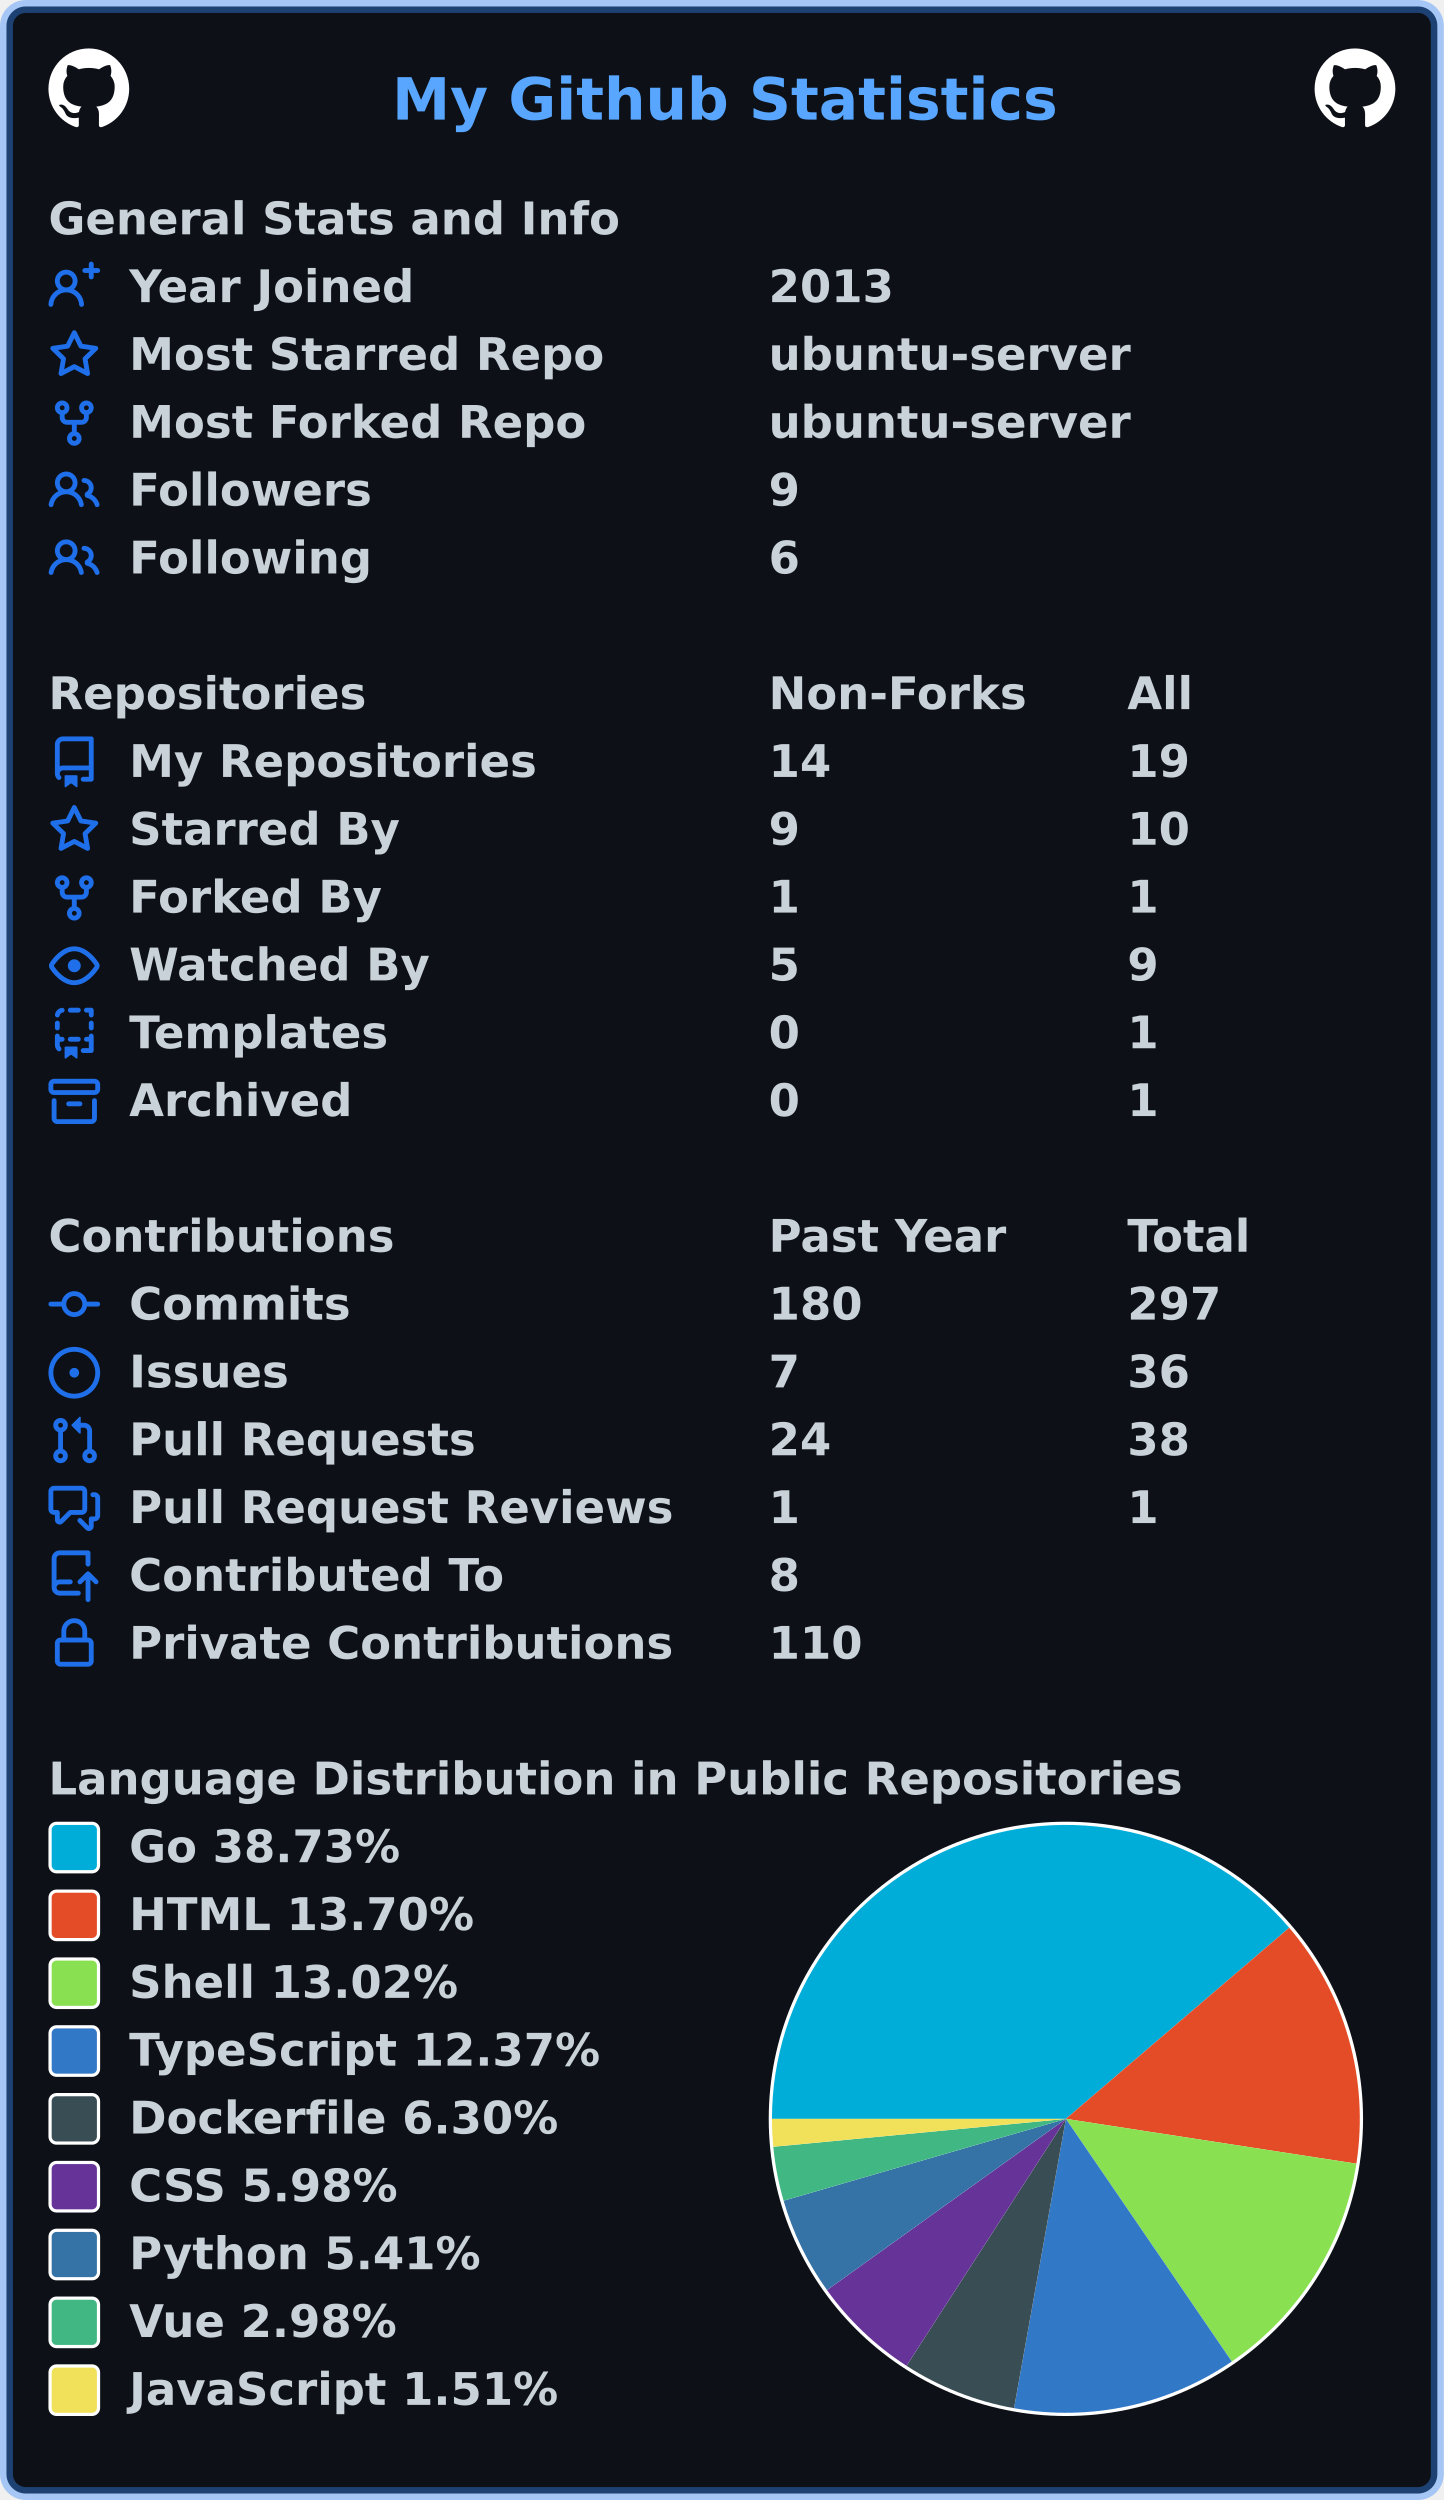
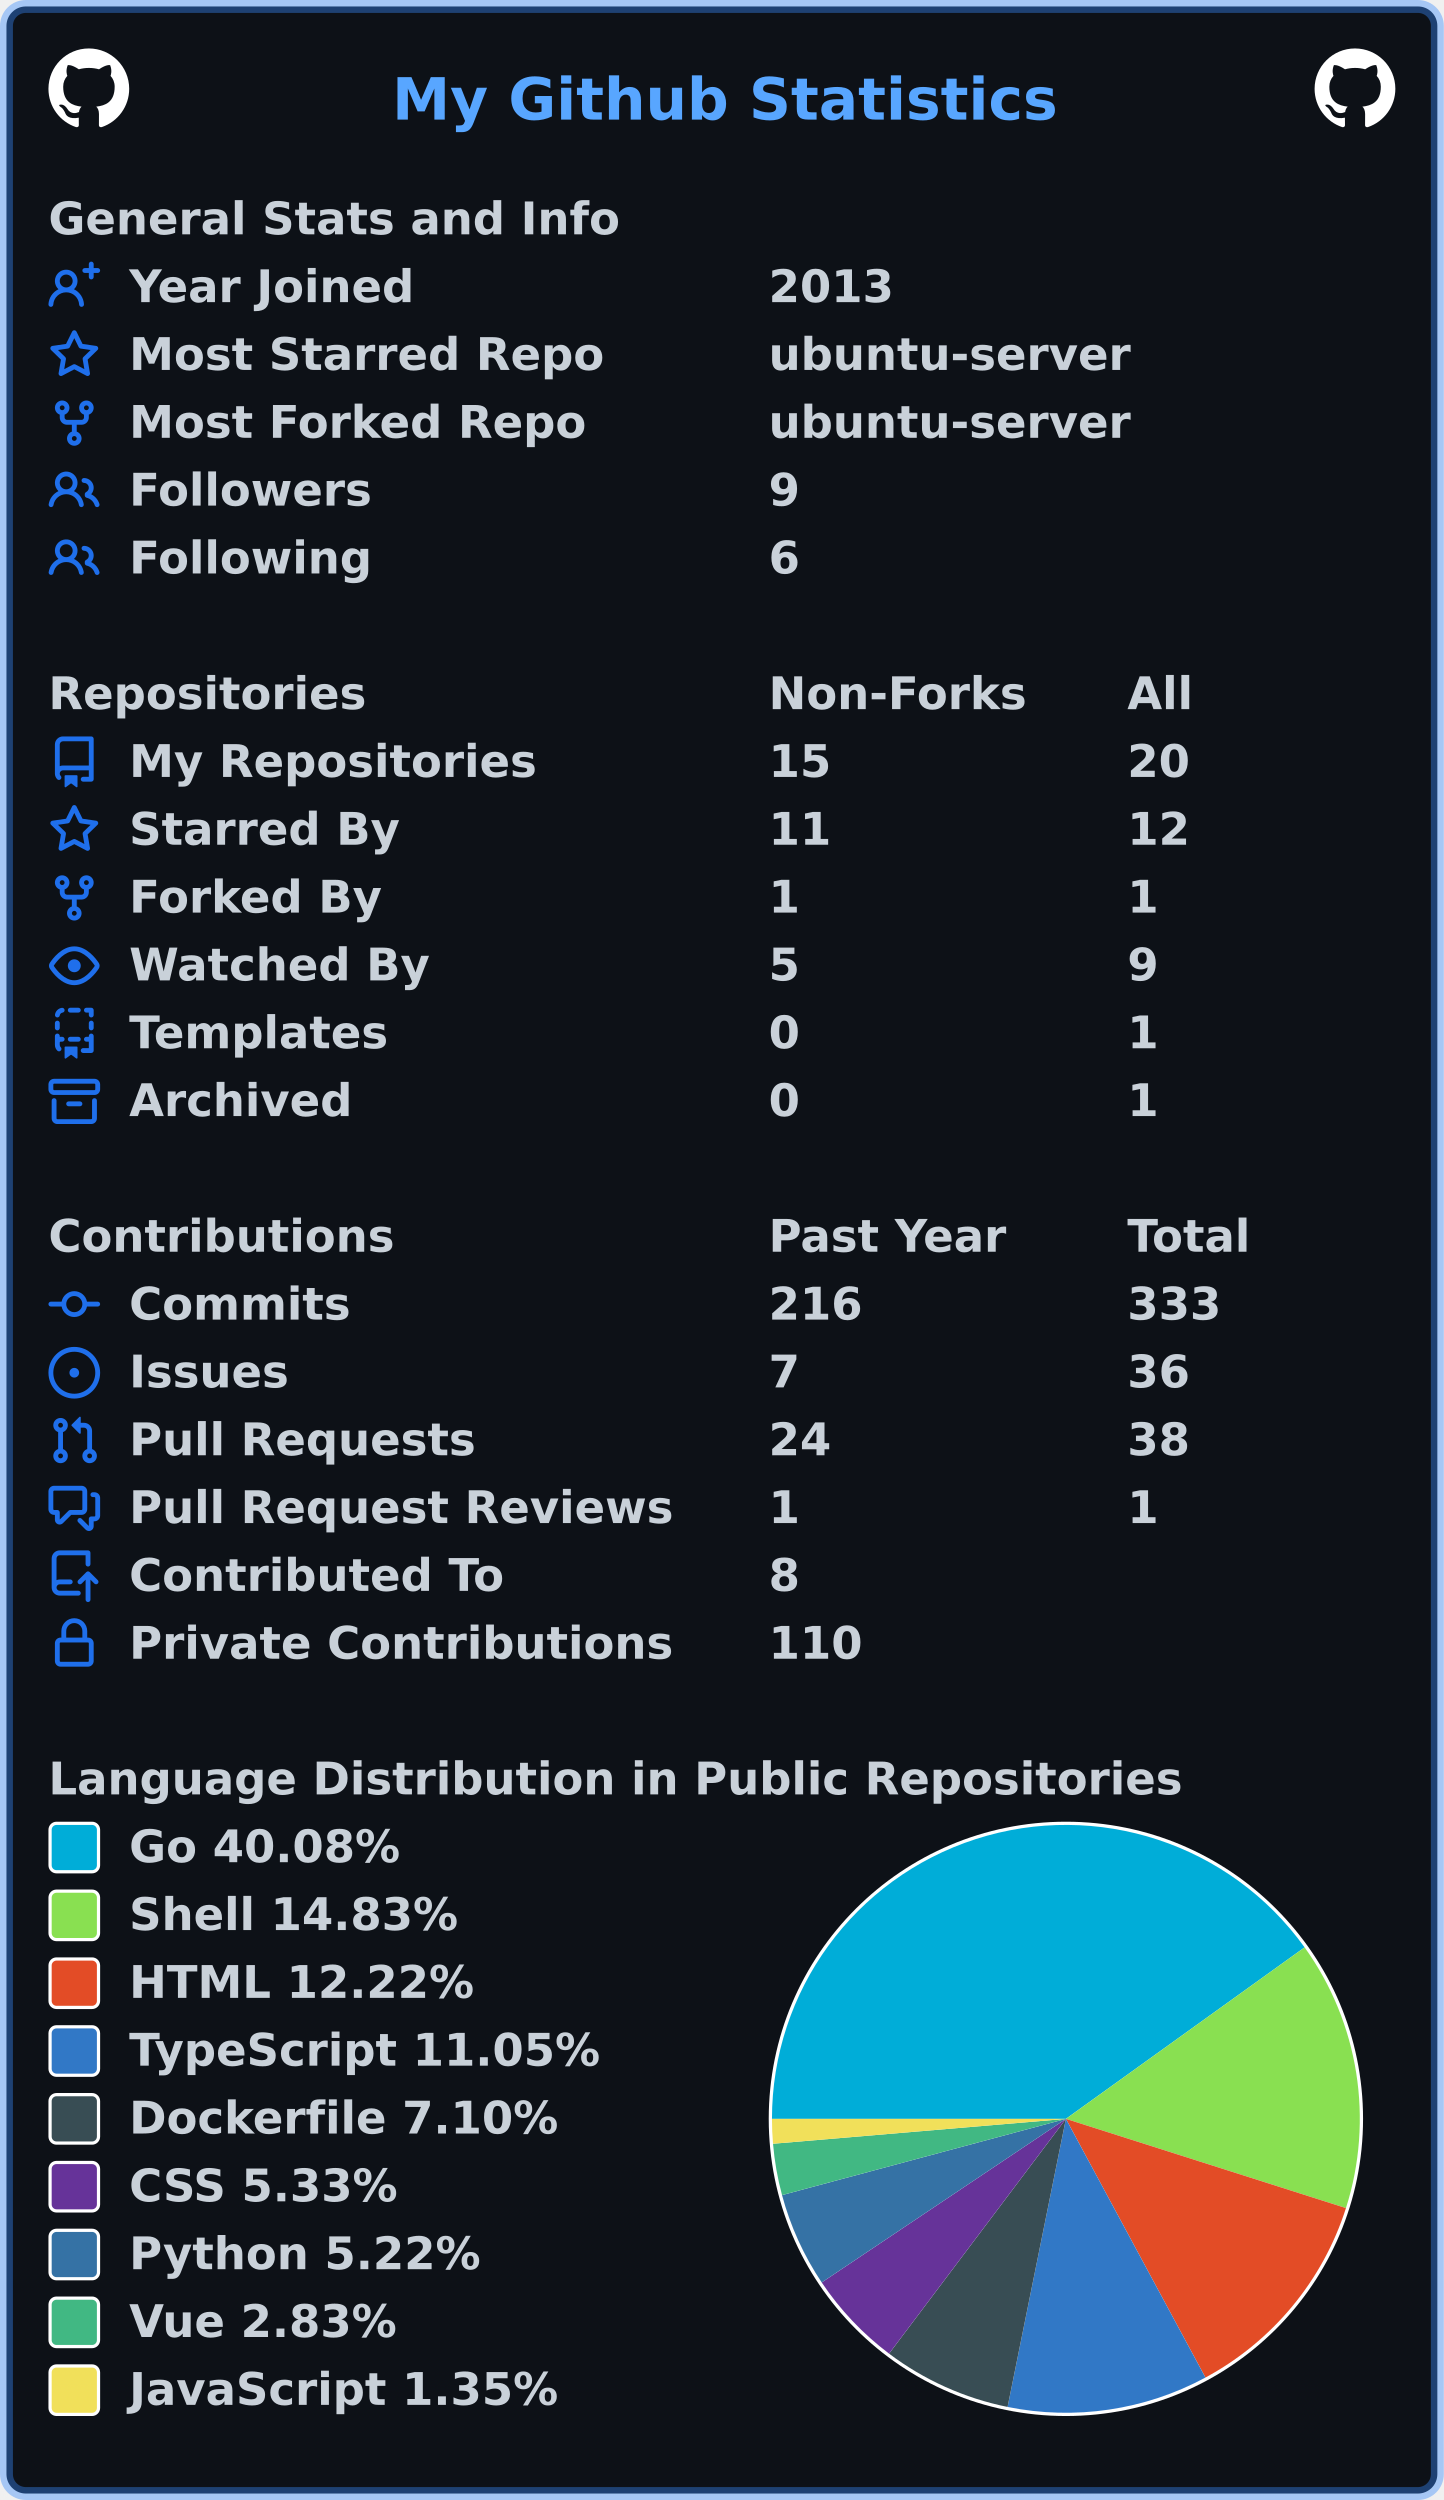
<svg xmlns="http://www.w3.org/2000/svg" width="447" height="774" viewBox="0 0 447 774" lang="en" xml:lang="en">
  <rect x="2" y="2" stroke-width="4" rx="6" width="443" height="770" stroke="rgba(56,139,253,0.4)" fill="#0d1117" />
  <g font-weight="600" font-size="110pt" font-family="Verdana,Geneva,DejaVu Sans,sans-serif" text-rendering="geometricPrecision">
    <text x="987" y="301" lengthAdjust="spacingAndGlyphs" textLength="1652" transform="scale(0.123)" fill="#58a6ff">My Github Statistics</text>
    <svg x="15" y="15" width="25" height="25" viewBox="0 0 16 16">
      <path fill="#ffffff" fill-rule="evenodd" d="M8 0C3.58 0 0 3.58 0 8c0 3.54 2.29 6.53 5.47 7.59.4.07.55-.17.55-.38 0-.19-.01-.82-.01-1.49-2.01.37-2.53-.49-2.69-.94-.09-.23-.48-.94-.82-1.13-.28-.15-.68-.52-.01-.53.63-.01 1.08.58 1.23.82.72 1.21 1.87.87 2.33.66.07-.52.28-.87.51-1.07-1.78-.2-3.64-.89-3.64-3.95 0-.87.31-1.59.82-2.15-.08-.2-.36-1.02.08-2.12 0 0 .67-.21 2.2.82.64-.18 1.32-.27 2-.27.68 0 1.36.09 2 .27 1.53-1.04 2.2-.82 2.2-.82.44 1.1.16 1.92.08 2.12.51.56.82 1.27.82 2.15 0 3.07-1.87 3.75-3.65 3.95.29.25.54.73.54 1.48 0 1.07-.01 1.93-.01 2.2 0 .21.15.46.55.38A8.013 8.013 0 0016 8c0-4.42-3.58-8-8-8z" />
    </svg>
    <svg x="407" y="15" width="25" height="25" viewBox="0 0 16 16">
      <path fill="#ffffff" fill-rule="evenodd" d="M8 0C3.58 0 0 3.58 0 8c0 3.54 2.29 6.53 5.47 7.59.4.07.55-.17.55-.38 0-.19-.01-.82-.01-1.49-2.01.37-2.53-.49-2.69-.94-.09-.23-.48-.94-.82-1.13-.28-.15-.68-.52-.01-.53.63-.01 1.08.58 1.23.82.72 1.21 1.87.87 2.33.66.07-.52.28-.87.51-1.07-1.78-.2-3.64-.89-3.64-3.95 0-.87.31-1.59.82-2.15-.08-.2-.36-1.02.08-2.12 0 0 .67-.21 2.2.82.64-.18 1.32-.27 2-.27.68 0 1.36.09 2 .27 1.53-1.04 2.2-.82 2.2-.82.44 1.1.16 1.92.08 2.12.51.56.82 1.27.82 2.15 0 3.07-1.87 3.75-3.65 3.95.29.25.54.73.54 1.48 0 1.07-.01 1.93-.01 2.2 0 .21.15.46.55.38A8.013 8.013 0 0016 8c0-4.42-3.58-8-8-8z" />
    </svg>
    <g transform="translate(0, 60)" fill="#c9d1d9">
      <g transform="translate(15, 0)">
        <g transform="scale(0.095)">
          <text x="0" y="132" textLength="1851" lengthAdjust="spacingAndGlyphs">General Stats and Info</text>
        </g>
      </g>
      <g transform="translate(15, 21)">
        <path fill="#1f6feb" fill-rule="evenodd" d="M13.25 0a.75.75 0 01.75.75V2h1.25a.75.75 0 010 1.5H14v1.25a.75.75 0 01-1.5 0V3.5h-1.25a.75.75 0 010-1.5h1.25V.75a.75.75 0 01.75-.75zM5.5 4a2 2 0 100 4 2 2 0 000-4zm2.4 4.548a3.5 3.5 0 10-4.799 0 5.527 5.527 0 00-3.1 4.66.75.75 0 101.498.085A4.01 4.01 0 015.5 9.5a4.01 4.01 0 014.001 3.793.75.75 0 101.498-.086 5.527 5.527 0 00-3.1-4.659z" />
        <g transform="scale(0.095)">
          <text lengthAdjust="spacingAndGlyphs" textLength="932" x="263" y="132">Year Joined</text>
          <text lengthAdjust="spacingAndGlyphs" textLength="420" x="2347" y="132">2013</text>
        </g>
      </g>
      <g transform="translate(15, 42)">
        <path fill="#1f6feb" fill-rule="evenodd" d="M8 .25a.75.75 0 01.673.418l1.882 3.815 4.21.612a.75.75 0 01.416 1.279l-3.046 2.97.719 4.192a.75.75 0 01-1.088.791L8 12.347l-3.766 1.98a.75.75 0 01-1.088-.79l.72-4.194L.818 6.374a.75.75 0 01.416-1.28l4.21-.611L7.327.668A.75.75 0 018 .25zm0 2.445L6.615 5.5a.75.75 0 01-.564.41l-3.097.45 2.24 2.184a.75.75 0 01.216.664l-.528 3.084 2.769-1.456a.75.75 0 01.698 0l2.77 1.456-.53-3.084a.75.75 0 01.216-.664l2.24-2.183-3.096-.45a.75.75 0 01-.564-.41L8 2.694v.001z" />
        <g transform="scale(0.095)">
          <text lengthAdjust="spacingAndGlyphs" textLength="1532" x="263" y="132">Most Starred Repo</text>
          <text lengthAdjust="spacingAndGlyphs" textLength="1173" x="2347" y="132">ubuntu-server</text>
        </g>
      </g>
      <g transform="translate(15, 63)">
        <path fill="#1f6feb" fill-rule="evenodd" d="M5 3.25a.75.75 0 11-1.5 0 .75.75 0 011.5 0zm0 2.122a2.25 2.25 0 10-1.5 0v.878A2.25 2.25 0 005.75 8.5h1.5v2.128a2.251 2.251 0 101.5 0V8.5h1.5a2.25 2.25 0 002.25-2.25v-.878a2.25 2.25 0 10-1.5 0v.878a.75.75 0 01-.75.75h-4.5A.75.75 0 015 6.25v-.878zm3.75 7.378a.75.75 0 11-1.5 0 .75.75 0 011.5 0zm3-8.75a.75.75 0 100-1.5.75.75 0 000 1.5z" />
        <g transform="scale(0.095)">
          <text lengthAdjust="spacingAndGlyphs" textLength="1485" x="263" y="132">Most Forked Repo</text>
          <text lengthAdjust="spacingAndGlyphs" textLength="1173" x="2347" y="132">ubuntu-server</text>
        </g>
      </g>
      <g transform="translate(15, 84)">
        <path fill="#1f6feb" fill-rule="evenodd" d="M5.5 3.5a2 2 0 100 4 2 2 0 000-4zM2 5.5a3.5 3.5 0 115.898 2.549 5.507 5.507 0 013.034 4.084.75.75 0 11-1.482.235 4.001 4.001 0 00-7.9 0 .75.75 0 01-1.482-.236A5.507 5.507 0 013.102 8.05 3.49 3.49 0 012 5.5zM11 4a.75.75 0 100 1.5 1.5 1.5 0 01.666 2.844.75.75 0 00-.416.672v.352a.75.75 0 00.574.73c1.2.289 2.162 1.2 2.522 2.372a.75.75 0 101.434-.44 5.01 5.01 0 00-2.56-3.012A3 3 0 0011 4z" />
        <g transform="scale(0.095)">
          <text lengthAdjust="spacingAndGlyphs" textLength="778" x="263" y="132">Followers</text>
          <text lengthAdjust="spacingAndGlyphs" textLength="105" x="2347" y="132">9</text>
        </g>
      </g>
      <g transform="translate(15, 105)">
        <path fill="#1f6feb" fill-rule="evenodd" d="M5.5 3.5a2 2 0 100 4 2 2 0 000-4zM2 5.5a3.5 3.5 0 115.898 2.549 5.507 5.507 0 013.034 4.084.75.75 0 11-1.482.235 4.001 4.001 0 00-7.9 0 .75.75 0 01-1.482-.236A5.507 5.507 0 013.102 8.05 3.49 3.49 0 012 5.5zM11 4a.75.75 0 100 1.5 1.5 1.5 0 01.666 2.844.75.75 0 00-.416.672v.352a.75.75 0 00.574.73c1.2.289 2.162 1.2 2.522 2.372a.75.75 0 101.434-.44 5.01 5.01 0 00-2.56-3.012A3 3 0 0011 4z" />
        <g transform="scale(0.095)">
          <text lengthAdjust="spacingAndGlyphs" textLength="780" x="263" y="132">Following</text>
          <text lengthAdjust="spacingAndGlyphs" textLength="105" x="2347" y="132">6</text>
        </g>
      </g>
    </g>
    <g transform="translate(0, 207)" fill="#c9d1d9">
      <g transform="translate(15, 0)">
        <g transform="scale(0.095)">
          <text x="0" y="132" textLength="1020" lengthAdjust="spacingAndGlyphs">Repositories</text>
          <text x="2347" y="132" textLength="832" lengthAdjust="spacingAndGlyphs">Non-Forks</text>
          <text x="3516" y="132" textLength="206" lengthAdjust="spacingAndGlyphs">All</text>
        </g>
      </g>
      <g transform="translate(15, 21)">
        <path fill="#1f6feb" fill-rule="evenodd" d="M2 2.5A2.5 2.5 0 014.5 0h8.75a.75.75 0 01.75.75v12.5a.75.75 0 01-.75.75h-2.5a.75.75 0 110-1.5h1.75v-2h-8a1 1 0 00-.714 1.7.75.75 0 01-1.072 1.05A2.495 2.495 0 012 11.5v-9zm10.5-1V9h-8c-.356 0-.694.074-1 .208V2.5a1 1 0 011-1h8zM5 12.25v3.25a.25.25 0 00.4.2l1.45-1.087a.25.25 0 01.3 0L8.6 15.7a.25.25 0 00.4-.2v-3.25a.25.25 0 00-.25-.25h-3.5a.25.25 0 00-.25.25z" />
        <g transform="scale(0.095)">
          <text lengthAdjust="spacingAndGlyphs" textLength="1312" x="263" y="132">My Repositories</text>
-           <text lengthAdjust="spacingAndGlyphs" textLength="210" x="2347" y="132">14</text>
-           <text lengthAdjust="spacingAndGlyphs" textLength="210" x="3516" y="132">19</text>
+           <text lengthAdjust="spacingAndGlyphs" textLength="210" x="2347" y="132">15</text>
+           <text lengthAdjust="spacingAndGlyphs" textLength="210" x="3516" y="132">20</text>
        </g>
      </g>
      <g transform="translate(15, 42)">
        <path fill="#1f6feb" fill-rule="evenodd" d="M8 .25a.75.75 0 01.673.418l1.882 3.815 4.21.612a.75.75 0 01.416 1.279l-3.046 2.97.719 4.192a.75.75 0 01-1.088.791L8 12.347l-3.766 1.98a.75.75 0 01-1.088-.79l.72-4.194L.818 6.374a.75.75 0 01.416-1.28l4.21-.611L7.327.668A.75.75 0 018 .25zm0 2.445L6.615 5.5a.75.75 0 01-.564.41l-3.097.45 2.24 2.184a.75.75 0 01.216.664l-.528 3.084 2.769-1.456a.75.75 0 01.698 0l2.77 1.456-.53-3.084a.75.75 0 01.216-.664l2.24-2.183-3.096-.45a.75.75 0 01-.564-.41L8 2.694v.001z" />
        <g transform="scale(0.095)">
          <text lengthAdjust="spacingAndGlyphs" textLength="874" x="263" y="132">Starred By</text>
-           <text lengthAdjust="spacingAndGlyphs" textLength="105" x="2347" y="132">9</text>
-           <text lengthAdjust="spacingAndGlyphs" textLength="210" x="3516" y="132">10</text>
+           <text lengthAdjust="spacingAndGlyphs" textLength="210" x="2347" y="132">11</text>
+           <text lengthAdjust="spacingAndGlyphs" textLength="210" x="3516" y="132">12</text>
        </g>
      </g>
      <g transform="translate(15, 63)">
        <path fill="#1f6feb" fill-rule="evenodd" d="M5 3.25a.75.75 0 11-1.5 0 .75.75 0 011.5 0zm0 2.122a2.25 2.25 0 10-1.5 0v.878A2.25 2.25 0 005.75 8.5h1.5v2.128a2.251 2.251 0 101.5 0V8.5h1.5a2.25 2.25 0 002.25-2.25v-.878a2.25 2.25 0 10-1.5 0v.878a.75.75 0 01-.75.75h-4.5A.75.75 0 015 6.25v-.878zm3.75 7.378a.75.75 0 11-1.5 0 .75.75 0 011.5 0zm3-8.75a.75.75 0 100-1.5.75.75 0 000 1.5z" />
        <g transform="scale(0.095)">
          <text lengthAdjust="spacingAndGlyphs" textLength="828" x="263" y="132">Forked By</text>
          <text lengthAdjust="spacingAndGlyphs" textLength="105" x="2347" y="132">1</text>
          <text lengthAdjust="spacingAndGlyphs" textLength="105" x="3516" y="132">1</text>
        </g>
      </g>
      <g transform="translate(15, 84)">
        <path fill="#1f6feb" fill-rule="evenodd" d="M1.679 7.932c.412-.621 1.242-1.75 2.366-2.717C5.175 4.242 6.527 3.5 8 3.5c1.473 0 2.824.742 3.955 1.715 1.124.967 1.954 2.096 2.366 2.717a.119.119 0 010 .136c-.412.621-1.242 1.75-2.366 2.717C10.825 11.758 9.473 12.5 8 12.5c-1.473 0-2.824-.742-3.955-1.715C2.92 9.818 2.09 8.69 1.679 8.068a.119.119 0 010-.136zM8 2c-1.981 0-3.67.992-4.933 2.078C1.797 5.169.88 6.423.43 7.1a1.619 1.619 0 000 1.798c.45.678 1.367 1.932 2.637 3.024C4.329 13.008 6.019 14 8 14c1.981 0 3.67-.992 4.933-2.078 1.27-1.091 2.187-2.345 2.637-3.023a1.619 1.619 0 000-1.798c-.45-.678-1.367-1.932-2.637-3.023C11.671 2.992 9.981 2 8 2zm0 8a2 2 0 100-4 2 2 0 000 4z" />
        <g transform="scale(0.095)">
          <text lengthAdjust="spacingAndGlyphs" textLength="993" x="263" y="132">Watched By</text>
          <text lengthAdjust="spacingAndGlyphs" textLength="105" x="2347" y="132">5</text>
          <text lengthAdjust="spacingAndGlyphs" textLength="105" x="3516" y="132">9</text>
        </g>
      </g>
      <g transform="translate(15, 105)">
        <path fill="#1f6feb" fill-rule="evenodd" d="M6 .75A.75.75 0 016.75 0h2.5a.75.75 0 010 1.5h-2.5A.75.75 0 016 .75zm5 0a.75.75 0 01.75-.75h1.5a.75.75 0 01.75.75v1.5a.75.75 0 01-1.5 0V1.5h-.75A.75.75 0 0111 .75zM4.992.662a.75.75 0 01-.636.848c-.436.063-.783.41-.846.846a.75.75 0 01-1.485-.212A2.501 2.501 0 014.144.025a.75.75 0 01.848.637zM2.75 4a.75.75 0 01.75.75v1.5a.75.75 0 01-1.5 0v-1.5A.75.75 0 012.75 4zm10.5 0a.75.75 0 01.75.75v1.5a.75.75 0 01-1.5 0v-1.5a.75.75 0 01.75-.75zM2.75 8a.75.75 0 01.75.75v.268A1.72 1.72 0 013.75 9h.5a.75.75 0 010 1.5h-.5a.25.25 0 00-.25.25v.75c0 .28.114.532.3.714a.75.75 0 01-1.05 1.072A2.495 2.495 0 012 11.5V8.75A.75.75 0 012.75 8zm10.5 0a.75.75 0 01.75.75v4.5a.75.75 0 01-.75.75h-2.5a.75.75 0 010-1.5h1.75v-2h-.75a.75.75 0 010-1.5h.75v-.25a.75.75 0 01.75-.75zM6 9.75A.75.75 0 016.75 9h2.5a.75.75 0 010 1.5h-2.5A.75.75 0 016 9.75zm-1 2.5v3.25a.25.25 0 00.4.2l1.45-1.087a.25.25 0 01.3 0L8.6 15.7a.25.25 0 00.4-.2v-3.25a.25.25 0 00-.25-.25h-3.5a.25.25 0 00-.25.25z" />
        <g transform="scale(0.095)">
          <text lengthAdjust="spacingAndGlyphs" textLength="868" x="263" y="132">Templates</text>
          <text lengthAdjust="spacingAndGlyphs" textLength="105" x="2347" y="132">0</text>
          <text lengthAdjust="spacingAndGlyphs" textLength="105" x="3516" y="132">1</text>
        </g>
      </g>
      <g transform="translate(15, 126)">
        <path fill="#1f6feb" fill-rule="evenodd" d="M1.75 2.5a.25.25 0 00-.25.25v1.5c0 .138.112.25.25.25h12.5a.25.25 0 00.25-.25v-1.5a.25.25 0 00-.25-.25H1.75zM0 2.75C0 1.784.784 1 1.75 1h12.5c.966 0 1.75.784 1.75 1.75v1.5A1.75 1.75 0 0114.25 6H1.75A1.75 1.75 0 010 4.25v-1.5zM1.75 7a.75.75 0 01.75.75v5.5c0 .138.112.25.25.25h10.5a.25.25 0 00.25-.25v-5.5a.75.75 0 111.5 0v5.5A1.75 1.75 0 0113.25 15H2.75A1.75 1.75 0 011 13.25v-5.5A.75.75 0 011.75 7zm4.5 1a.75.75 0 000 1.5h3.5a.75.75 0 100-1.5h-3.5z" />
        <g transform="scale(0.095)">
          <text lengthAdjust="spacingAndGlyphs" textLength="726" x="263" y="132">Archived</text>
          <text lengthAdjust="spacingAndGlyphs" textLength="105" x="2347" y="132">0</text>
          <text lengthAdjust="spacingAndGlyphs" textLength="105" x="3516" y="132">1</text>
        </g>
      </g>
    </g>
    <g transform="translate(0, 375)" fill="#c9d1d9">
      <g transform="translate(15, 0)">
        <g transform="scale(0.095)">
          <text x="0" y="132" textLength="1112" lengthAdjust="spacingAndGlyphs">Contributions</text>
          <text x="2347" y="132" textLength="774" lengthAdjust="spacingAndGlyphs">Past Year</text>
          <text x="3516" y="132" textLength="414" lengthAdjust="spacingAndGlyphs">Total</text>
        </g>
      </g>
      <g transform="translate(15, 21)">
        <path fill="#1f6feb" fill-rule="evenodd" d="M10.5 7.75a2.5 2.5 0 11-5 0 2.5 2.5 0 015 0zm1.43.75a4.002 4.002 0 01-7.86 0H.75a.75.75 0 110-1.5h3.32a4.001 4.001 0 017.86 0h3.32a.75.75 0 110 1.5h-3.32z" />
        <g transform="scale(0.095)">
          <text lengthAdjust="spacingAndGlyphs" textLength="734" x="263" y="132">Commits</text>
-           <text lengthAdjust="spacingAndGlyphs" textLength="315" x="2347" y="132">180</text>
-           <text lengthAdjust="spacingAndGlyphs" textLength="315" x="3516" y="132">297</text>
+           <text lengthAdjust="spacingAndGlyphs" textLength="315" x="2347" y="132">216</text>
+           <text lengthAdjust="spacingAndGlyphs" textLength="315" x="3516" y="132">333</text>
        </g>
      </g>
      <g transform="translate(15, 42)">
        <path fill="#1f6feb" d="M8 9.5a1.5 1.5 0 100-3 1.5 1.5 0 000 3z" />
        <path fill="#1f6feb" fill-rule="evenodd" d="M8 0a8 8 0 100 16A8 8 0 008 0zM1.5 8a6.5 6.5 0 1113 0 6.5 6.5 0 01-13 0z" />
        <g transform="scale(0.095)">
          <text lengthAdjust="spacingAndGlyphs" textLength="512" x="263" y="132">Issues</text>
          <text lengthAdjust="spacingAndGlyphs" textLength="105" x="2347" y="132">7</text>
          <text lengthAdjust="spacingAndGlyphs" textLength="210" x="3516" y="132">36</text>
        </g>
      </g>
      <g transform="translate(15, 63)">
        <path fill="#1f6feb" fill-rule="evenodd" d="M7.177 3.073L9.573.677A.25.25 0 0110 .854v4.792a.25.25 0 01-.427.177L7.177 3.427a.25.25 0 010-.354zM3.75 2.5a.75.75 0 100 1.5.75.75 0 000-1.5zm-2.25.75a2.25 2.25 0 113 2.122v5.256a2.251 2.251 0 11-1.5 0V5.372A2.25 2.25 0 011.5 3.25zM11 2.5h-1V4h1a1 1 0 011 1v5.628a2.251 2.251 0 101.5 0V5A2.5 2.5 0 0011 2.5zm1 10.25a.75.75 0 111.5 0 .75.75 0 01-1.5 0zM3.75 12a.75.75 0 100 1.5.75.75 0 000-1.5z" />
        <g transform="scale(0.095)">
          <text lengthAdjust="spacingAndGlyphs" textLength="1113" x="263" y="132">Pull Requests</text>
          <text lengthAdjust="spacingAndGlyphs" textLength="210" x="2347" y="132">24</text>
          <text lengthAdjust="spacingAndGlyphs" textLength="210" x="3516" y="132">38</text>
        </g>
      </g>
      <g transform="translate(15, 84)">
        <path fill="#1f6feb" fill-rule="evenodd" d="M1.5 2.75a.25.25 0 01.25-.25h8.5a.25.25 0 01.25.25v5.5a.25.25 0 01-.25.25h-3.5a.75.75 0 00-.53.22L3.5 11.44V9.25a.75.75 0 00-.75-.75h-1a.25.25 0 01-.25-.25v-5.5zM1.75 1A1.75 1.75 0 000 2.75v5.5C0 9.216.784 10 1.75 10H2v1.543a1.457 1.457 0 002.487 1.03L7.061 10h3.189A1.75 1.75 0 0012 8.25v-5.5A1.75 1.75 0 0010.25 1h-8.5zM14.5 4.75a.25.25 0 00-.25-.25h-.5a.75.75 0 110-1.5h.5c.966 0 1.75.784 1.75 1.75v5.5A1.75 1.75 0 0114.25 12H14v1.543a1.457 1.457 0 01-2.487 1.03L9.22 12.28a.75.75 0 111.06-1.06l2.22 2.22v-2.19a.75.75 0 01.75-.75h1a.25.25 0 00.25-.25v-5.5z" />
        <g transform="scale(0.095)">
          <text lengthAdjust="spacingAndGlyphs" textLength="1762" x="263" y="132">Pull Request Reviews</text>
          <text lengthAdjust="spacingAndGlyphs" textLength="105" x="2347" y="132">1</text>
          <text lengthAdjust="spacingAndGlyphs" textLength="105" x="3516" y="132">1</text>
        </g>
      </g>
      <g transform="translate(15, 105)">
        <path fill="#1f6feb" fill-rule="evenodd" d="M1 2.5A2.5 2.5 0 013.5 0h8.75a.75.75 0 01.75.75v3.5a.75.75 0 01-1.5 0V1.5h-8a1 1 0 00-1 1v6.708A2.492 2.492 0 013.5 9h3.25a.75.75 0 010 1.5H3.5a1 1 0 100 2h5.75a.75.75 0 010 1.5H3.5A2.5 2.5 0 011 11.5v-9zm13.23 7.79a.75.75 0 001.06-1.06l-2.505-2.505a.75.75 0 00-1.06 0L9.22 9.229a.75.75 0 001.06 1.061l1.225-1.224v6.184a.75.75 0 001.5 0V9.066l1.224 1.224z" />
        <g transform="scale(0.095)">
          <text lengthAdjust="spacingAndGlyphs" textLength="1234" x="263" y="132">Contributed To</text>
          <text lengthAdjust="spacingAndGlyphs" textLength="105" x="2347" y="132">8</text>
        </g>
      </g>
      <g transform="translate(15, 126)">
        <path fill="#1f6feb" fill-rule="evenodd" d="M4 4v2h-.25A1.75 1.75 0 002 7.75v5.5c0 .966.784 1.75 1.75 1.75h8.5A1.75 1.75 0 0014 13.25v-5.5A1.75 1.75 0 0012.25 6H12V4a4 4 0 10-8 0zm6.5 2V4a2.5 2.5 0 00-5 0v2h5zM12 7.5h.25a.25.25 0 01.25.25v5.5a.25.25 0 01-.25.25h-8.5a.25.25 0 01-.25-.25v-5.5a.25.25 0 01.25-.25H12z" />
        <g transform="scale(0.095)">
          <text lengthAdjust="spacingAndGlyphs" textLength="1742" x="263" y="132">Private Contributions</text>
          <text lengthAdjust="spacingAndGlyphs" textLength="315" x="2347" y="132">110</text>
        </g>
      </g>
    </g>
    <g transform="translate(0, 543)" fill="#c9d1d9">
      <g transform="translate(15, 0)">
        <g transform="scale(0.095)">
          <text x="0" y="132" textLength="3652" lengthAdjust="spacingAndGlyphs">Language Distribution in Public Repositories</text>
        </g>
      </g>
      <g transform="translate(238, 21)">
        <circle cx="92" cy="92" r="92" fill="#ffffff" />
      </g>
      <g transform="translate(239, 22)">
-         <path fill-rule="evenodd" fill="#00ADD8" d="M 0.0,91 A 91 91 0 0 1 160.136 31.829 L 91,91 Z" />
-         <path fill-rule="evenodd" fill="#e34c26" d="M 160.136,31.829 A 91 91 0 0 1 180.935 104.879 L 91,91 Z" />
-         <path fill-rule="evenodd" fill="#89e051" d="M 180.935,104.879 A 91 91 0 0 1 142.359 166.122 L 91,91 Z" />
-         <path fill-rule="evenodd" fill="#3178c6" d="M 142.359,166.122 A 91 91 0 0 1 74.944 180.572 L 91,91 Z" />
-         <path fill-rule="evenodd" fill="#384d54" d="M 74.944,180.572 A 91 91 0 0 1 41.646 167.454 L 91,91 Z" />
-         <path fill-rule="evenodd" fill="#663399" d="M 41.646,167.454 A 91 91 0 0 1 17.034 144.01 L 91,91 Z" />
-         <path fill-rule="evenodd" fill="#3572A5" d="M 17.034,144.01 A 91 91 0 0 1 3.599 116.338 L 91,91 Z" />
-         <path fill-rule="evenodd" fill="#41b883" d="M 3.599,116.338 A 91 91 0 0 1 0.411 99.638 L 91,91 Z" />
-         <path fill-rule="evenodd" fill="#f1e05a" d="M 0.411,99.638 A 91 91 0 0 1 0.0 91 L 91,91 Z" />
+         <path fill-rule="evenodd" fill="#00ADD8" d="M 0.0,91 A 91 91 0 0 1 164.902 37.901 L 91,91 Z" />
+         <path fill-rule="evenodd" fill="#89e051" d="M 164.902,37.901 A 91 91 0 0 1 177.704 118.631 L 91,91 Z" />
+         <path fill-rule="evenodd" fill="#e34c26" d="M 177.704,118.631 A 91 91 0 0 1 134.203 171.09 L 91,91 Z" />
+         <path fill-rule="evenodd" fill="#3178c6" d="M 134.203,171.09 A 91 91 0 0 1 72.942 180.19 L 91,91 Z" />
+         <path fill-rule="evenodd" fill="#384d54" d="M 72.942,180.19 A 91 91 0 0 1 36.25 163.687 L 91,91 Z" />
+         <path fill-rule="evenodd" fill="#663399" d="M 36.25,163.687 A 91 91 0 0 1 15.398 141.649 L 91,91 Z" />
+         <path fill-rule="evenodd" fill="#3572A5" d="M 15.398,141.649 A 91 91 0 0 1 3.113 114.6 L 91,91 Z" />
+         <path fill-rule="evenodd" fill="#41b883" d="M 3.113,114.6 A 91 91 0 0 1 0.327 98.704 L 91,91 Z" />
+         <path fill-rule="evenodd" fill="#f1e05a" d="M 0.327,98.704 A 91 91 0 0 1 0.0 91 L 91,91 Z" />
      </g>
      <g transform="translate(15, 21)">
        <rect x="0.5" y="0.5" rx="2" width="15" height="15" fill="#00ADD8" stroke-width="1" stroke="#ffffff" />
-         <text transform="scale(0.095)" x="263" y="132" textLength="910" lengthAdjust="spacingAndGlyphs">Go 38.73%</text>
-       </g>
-       <g transform="translate(15, 42)">
+         <text transform="scale(0.095)" x="263" y="132" textLength="910" lengthAdjust="spacingAndGlyphs">Go 40.08%</text>
+       </g>
+       <g transform="translate(15, 42)">
+         <rect x="0.5" y="0.5" rx="2" width="15" height="15" fill="#89e051" stroke-width="1" stroke="#ffffff" />
+         <text transform="scale(0.095)" x="263" y="132" textLength="1088" lengthAdjust="spacingAndGlyphs">Shell 14.83%</text>
+       </g>
+       <g transform="translate(15, 63)">
        <rect x="0.5" y="0.5" rx="2" width="15" height="15" fill="#e34c26" stroke-width="1" stroke="#ffffff" />
-         <text transform="scale(0.095)" x="263" y="132" textLength="1142" lengthAdjust="spacingAndGlyphs">HTML 13.70%</text>
-       </g>
-       <g transform="translate(15, 63)">
-         <rect x="0.5" y="0.5" rx="2" width="15" height="15" fill="#89e051" stroke-width="1" stroke="#ffffff" />
-         <text transform="scale(0.095)" x="263" y="132" textLength="1088" lengthAdjust="spacingAndGlyphs">Shell 13.02%</text>
+         <text transform="scale(0.095)" x="263" y="132" textLength="1142" lengthAdjust="spacingAndGlyphs">HTML 12.22%</text>
      </g>
      <g transform="translate(15, 84)">
        <rect x="0.5" y="0.5" rx="2" width="15" height="15" fill="#3178c6" stroke-width="1" stroke="#ffffff" />
-         <text transform="scale(0.095)" x="263" y="132" textLength="1568" lengthAdjust="spacingAndGlyphs">TypeScript 12.37%</text>
+         <text transform="scale(0.095)" x="263" y="132" textLength="1568" lengthAdjust="spacingAndGlyphs">TypeScript 11.05%</text>
      </g>
      <g transform="translate(15, 105)">
        <rect x="0.5" y="0.5" rx="2" width="15" height="15" fill="#384d54" stroke-width="1" stroke="#ffffff" />
-         <text transform="scale(0.095)" x="263" y="132" textLength="1414" lengthAdjust="spacingAndGlyphs">Dockerfile 6.30%</text>
+         <text transform="scale(0.095)" x="263" y="132" textLength="1414" lengthAdjust="spacingAndGlyphs">Dockerfile 7.10%</text>
      </g>
      <g transform="translate(15, 126)">
        <rect x="0.5" y="0.5" rx="2" width="15" height="15" fill="#663399" stroke-width="1" stroke="#ffffff" />
-         <text transform="scale(0.095)" x="263" y="132" textLength="903" lengthAdjust="spacingAndGlyphs">CSS 5.98%</text>
+         <text transform="scale(0.095)" x="263" y="132" textLength="903" lengthAdjust="spacingAndGlyphs">CSS 5.33%</text>
      </g>
      <g transform="translate(15, 147)">
        <rect x="0.5" y="0.5" rx="2" width="15" height="15" fill="#3572A5" stroke-width="1" stroke="#ffffff" />
-         <text transform="scale(0.095)" x="263" y="132" textLength="1149" lengthAdjust="spacingAndGlyphs">Python 5.41%</text>
+         <text transform="scale(0.095)" x="263" y="132" textLength="1149" lengthAdjust="spacingAndGlyphs">Python 5.22%</text>
      </g>
      <g transform="translate(15, 168)">
        <rect x="0.5" y="0.5" rx="2" width="15" height="15" fill="#41b883" stroke-width="1" stroke="#ffffff" />
-         <text transform="scale(0.095)" x="263" y="132" textLength="897" lengthAdjust="spacingAndGlyphs">Vue 2.98%</text>
+         <text transform="scale(0.095)" x="263" y="132" textLength="897" lengthAdjust="spacingAndGlyphs">Vue 2.83%</text>
      </g>
      <g transform="translate(15, 189)">
        <rect x="0.5" y="0.5" rx="2" width="15" height="15" fill="#f1e05a" stroke-width="1" stroke="#ffffff" />
-         <text transform="scale(0.095)" x="263" y="132" textLength="1412" lengthAdjust="spacingAndGlyphs">JavaScript 1.51%</text>
+         <text transform="scale(0.095)" x="263" y="132" textLength="1412" lengthAdjust="spacingAndGlyphs">JavaScript 1.35%</text>
      </g>
    </g>
  </g>
</svg>
